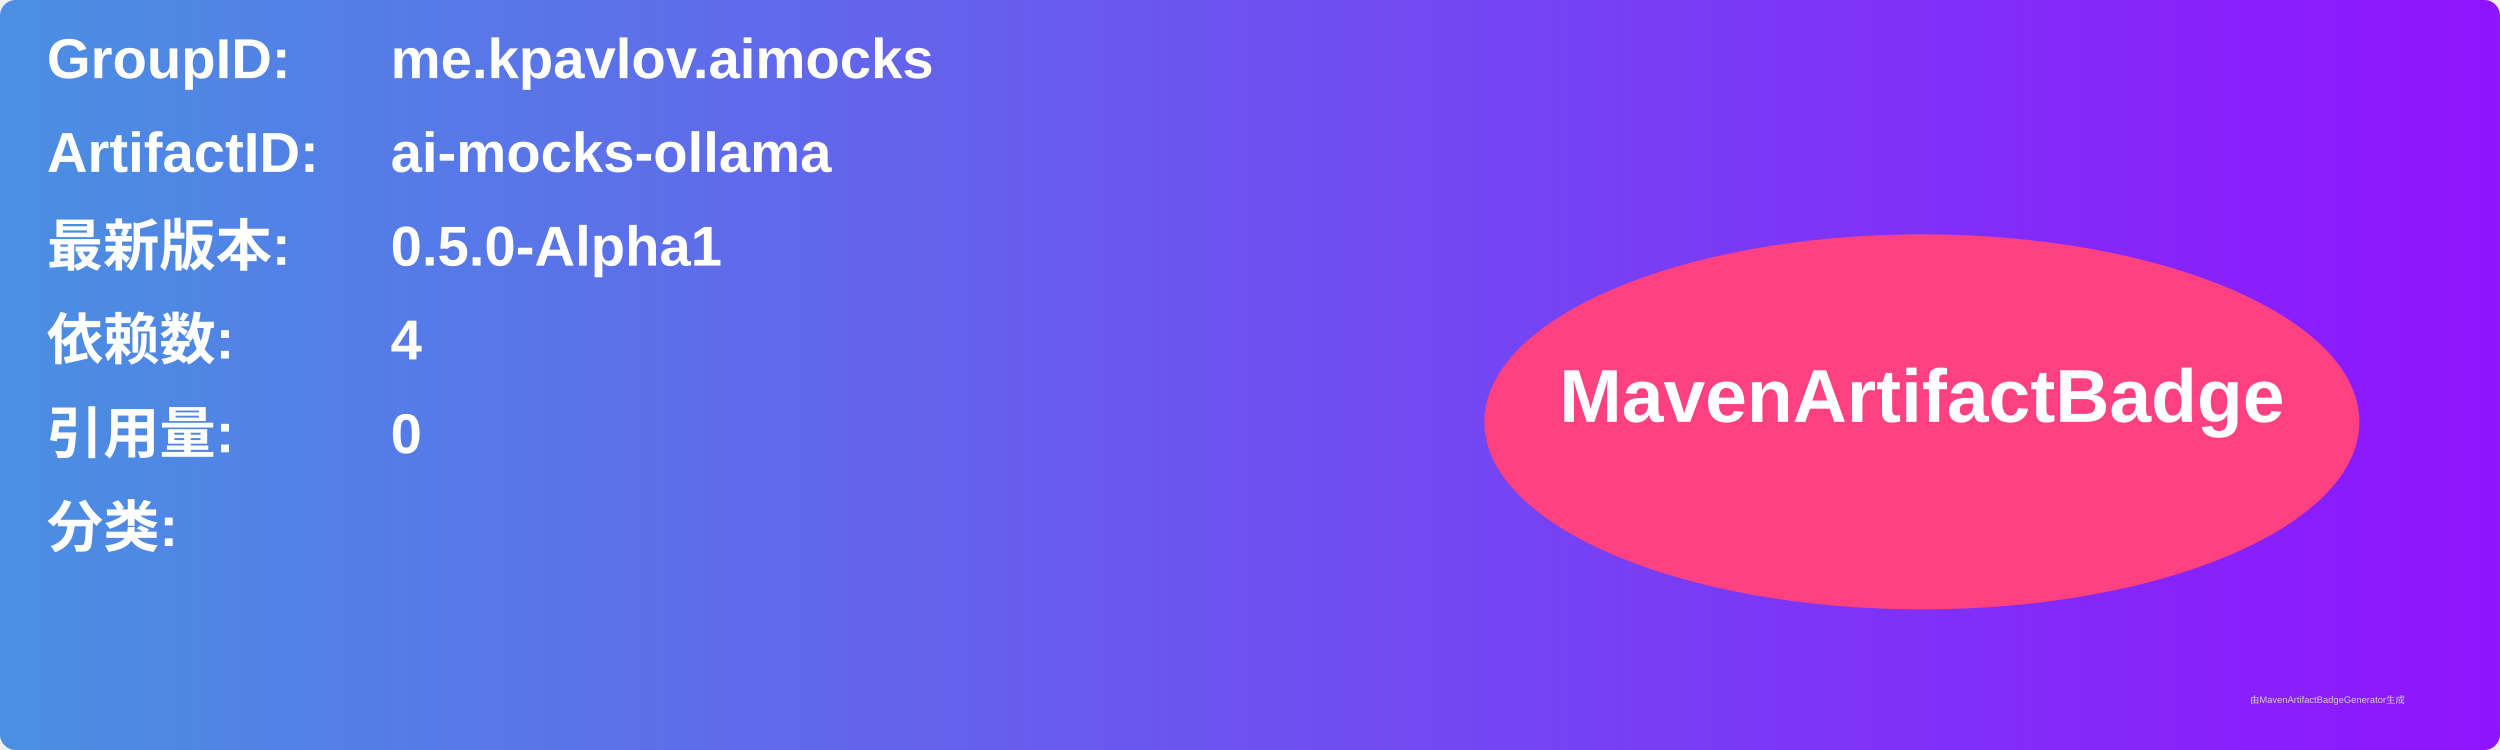
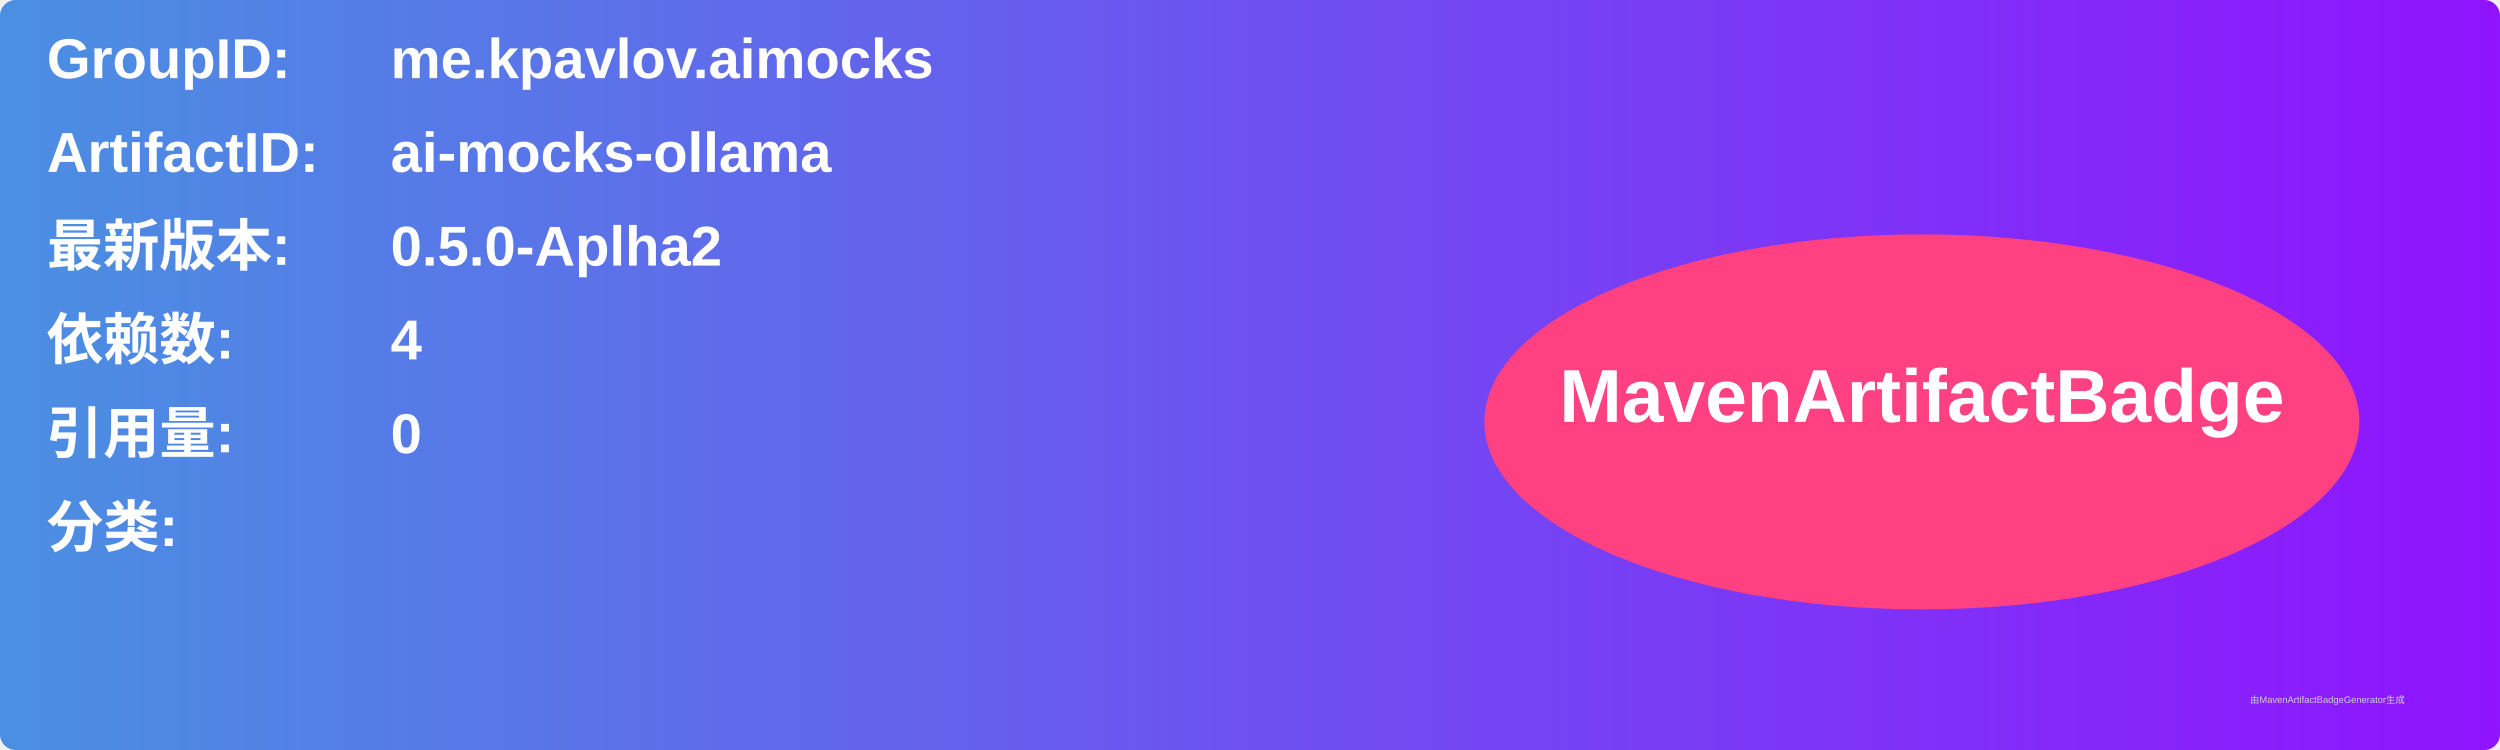
<svg xmlns="http://www.w3.org/2000/svg" width="800" height="240" viewBox="0 0 800 240">
  <linearGradient id="grad" x1="0%" y1="0%" x2="100%" y2="0%">
    <stop offset="0%" stop-color="#4a90e2" />
    <stop offset="100%" stop-color="#9013fe" />
  </linearGradient>
  <rect width="100%" height="100%" rx="5" ry="5" fill="url(#grad)" />
  <g transform="translate(15, 15)">
    <text x="0" y="10" font-family="Arial" font-size="18" fill="white" font-weight="bold" width="260">GroupID:</text>
    <text x="110" y="10" font-family="Arial" font-size="18" fill="white" font-weight="bold" width="460">me.kpavlov.aimocks</text>
    <text x="0" y="40" font-family="Arial" font-size="18" fill="white" font-weight="bold" width="260">ArtifactID:</text>
    <text x="110" y="40" font-family="Arial" font-size="18" fill="white" font-weight="bold" width="460">ai-mocks-ollama</text>
    <text x="0" y="70" font-family="Arial" font-size="18" fill="white" font-weight="bold">最新版本:</text>
    <text x="110" y="70" font-family="Arial" font-size="18" fill="white" font-weight="bold">
-       <tspan font-weight="bold">0.5.0-Alpha1</tspan>
+       <tspan font-weight="bold">0.5.0-Aplha2</tspan>
    </text>
    <text x="0" y="100" font-family="Arial" font-size="18" fill="white" font-weight="bold">依赖数: </text>
    <text x="110" y="100" font-family="Arial" font-size="18" fill="white">
      <tspan font-weight="bold">4</tspan>
    </text>
    <text x="0" y="130" font-family="Arial" font-size="18" fill="white" font-weight="bold">引用量: </text>
    <text x="110" y="130" font-family="Arial" font-size="18" fill="white">
      <tspan font-weight="bold">0</tspan>
    </text>
    <text x="0" y="160" font-family="Arial" font-size="18" fill="white" font-weight="bold">分类:</text>
    <text x="10" y="190" font-family="Arial" font-size="10" fill="white">
      <tspan font-weight="bold" />
    </text>
    <ellipse cx="600" cy="120" rx="140" ry="60" fill="#ff4081" />
    <text x="600" y="120" text-anchor="middle" font-family="Arial" font-size="24" fill="white" font-weight="bold">MavenArtifactBadge</text>
  </g>
  <text x="720" y="225" font-family="Arial" font-size="3" fill="#d0d0d0">由MavenArtifactBadgeGenerator生成</text>
</svg>
